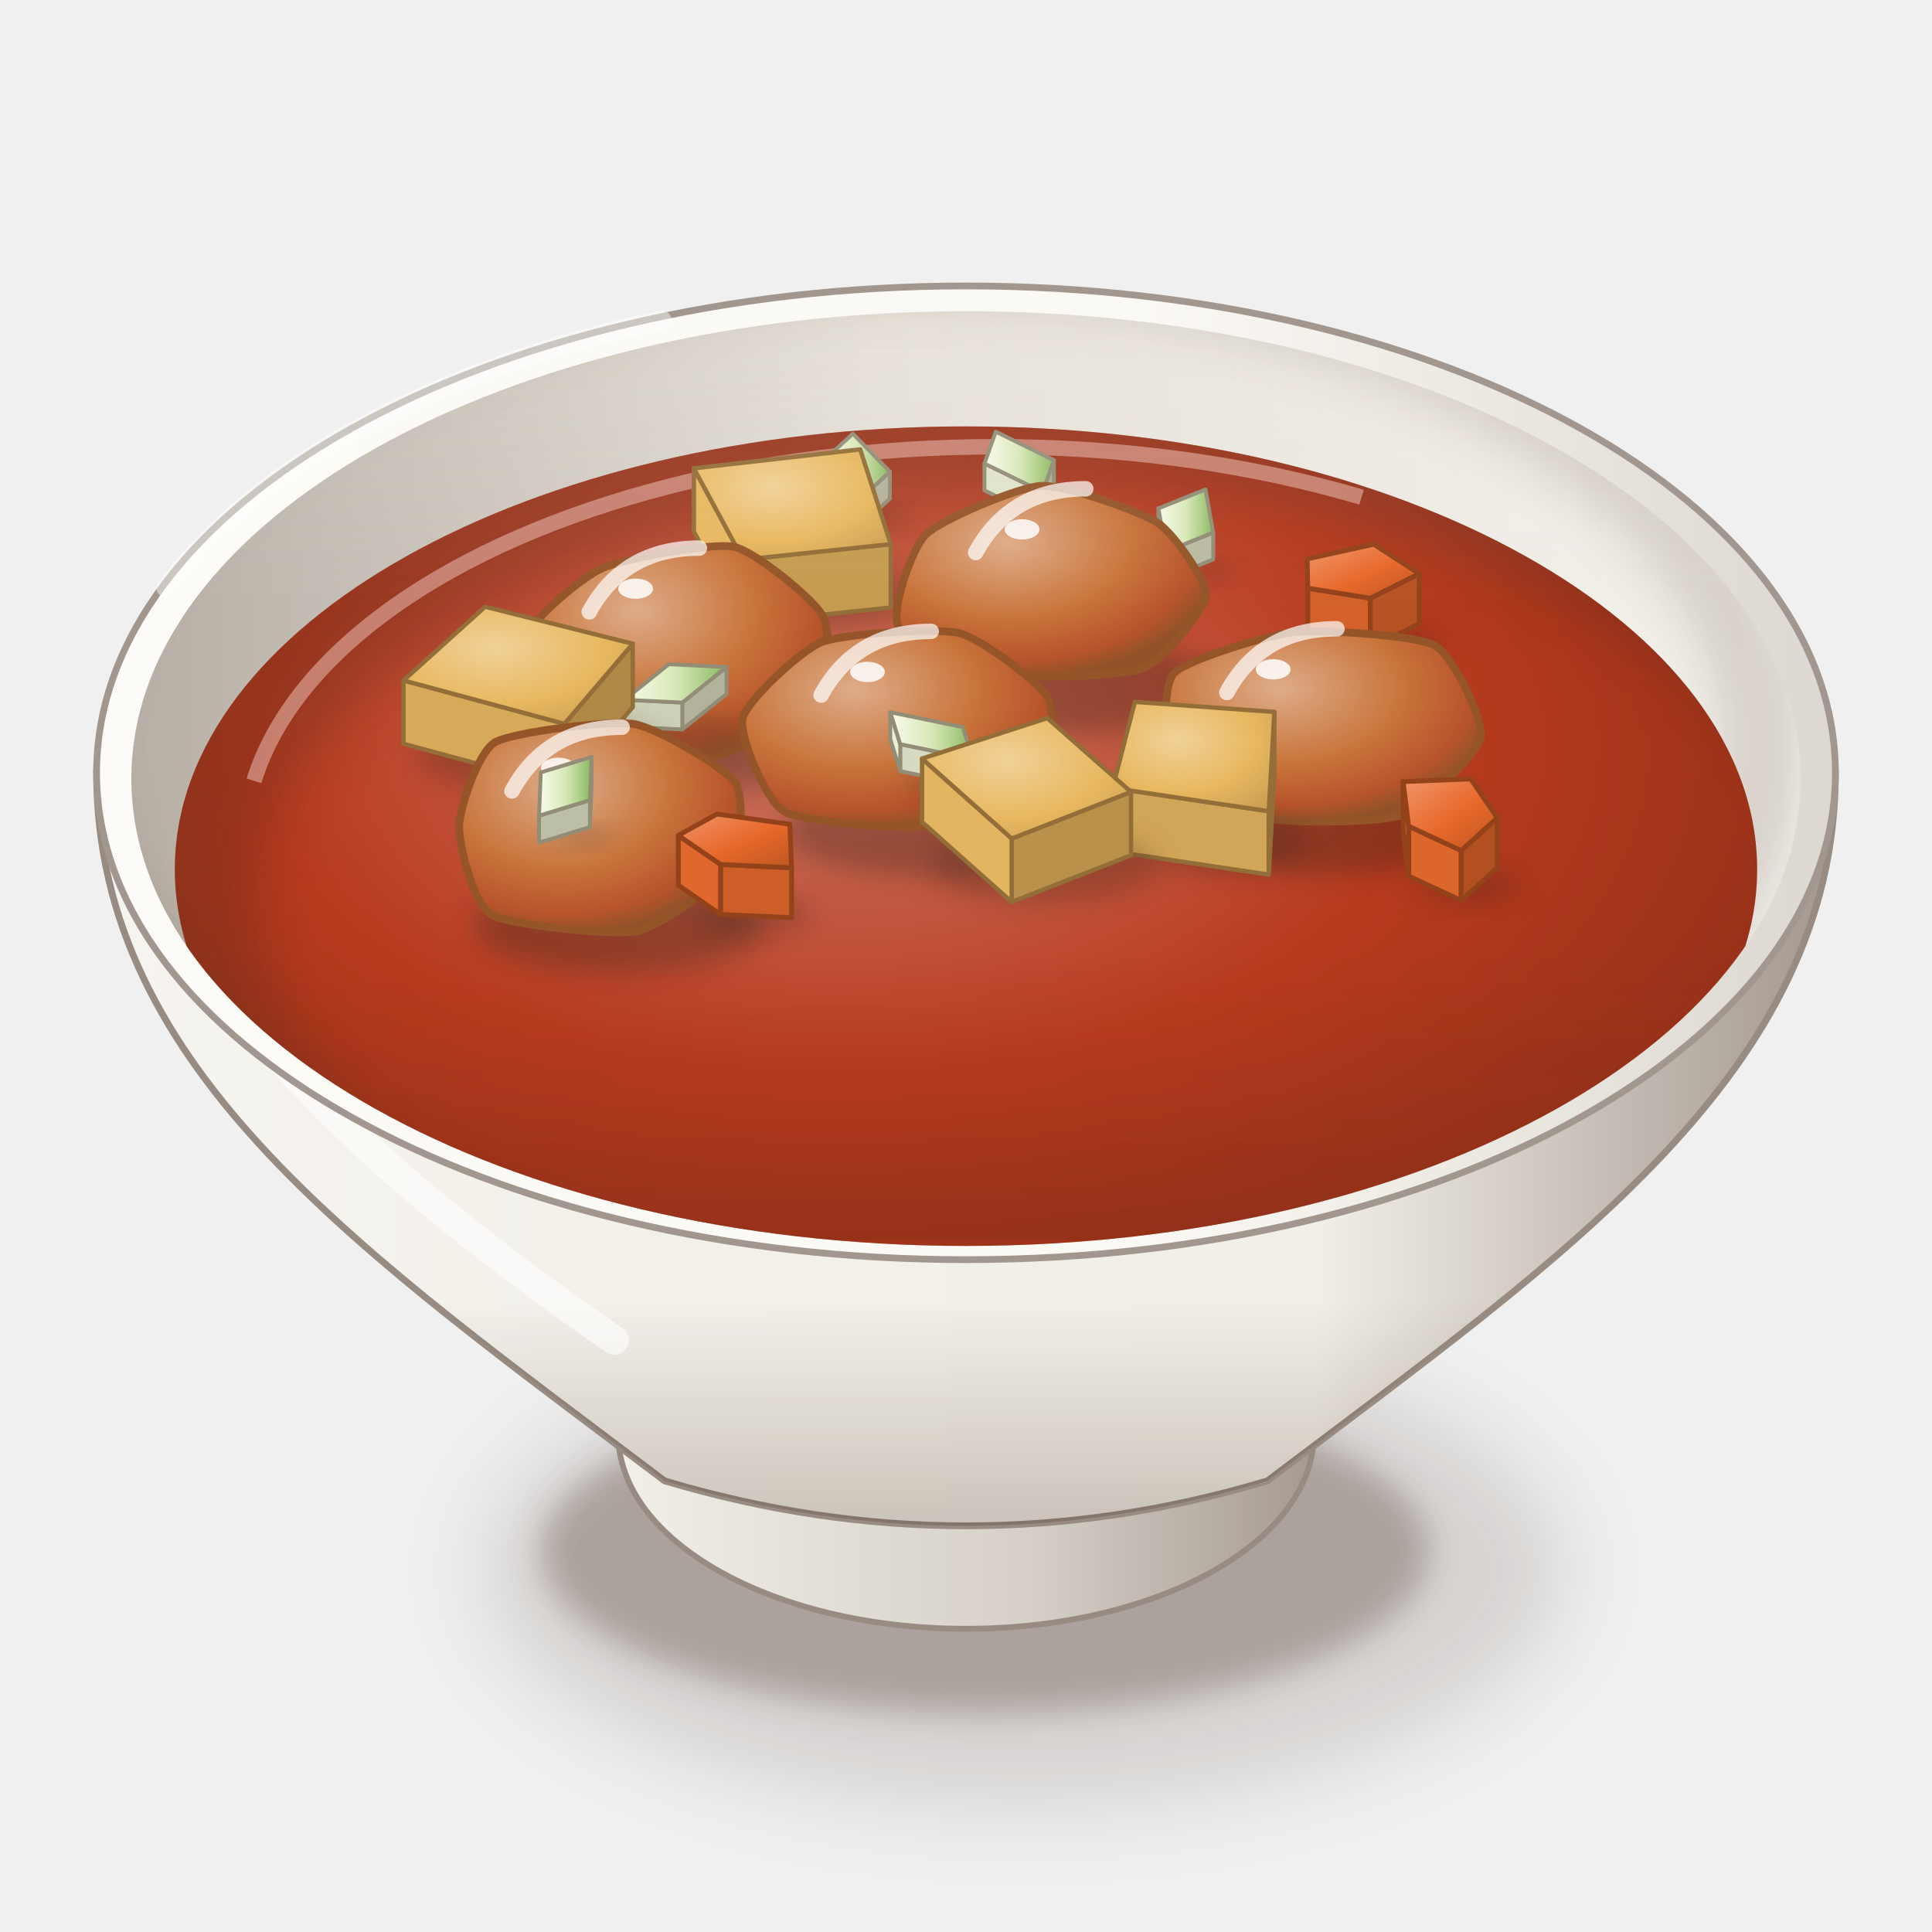
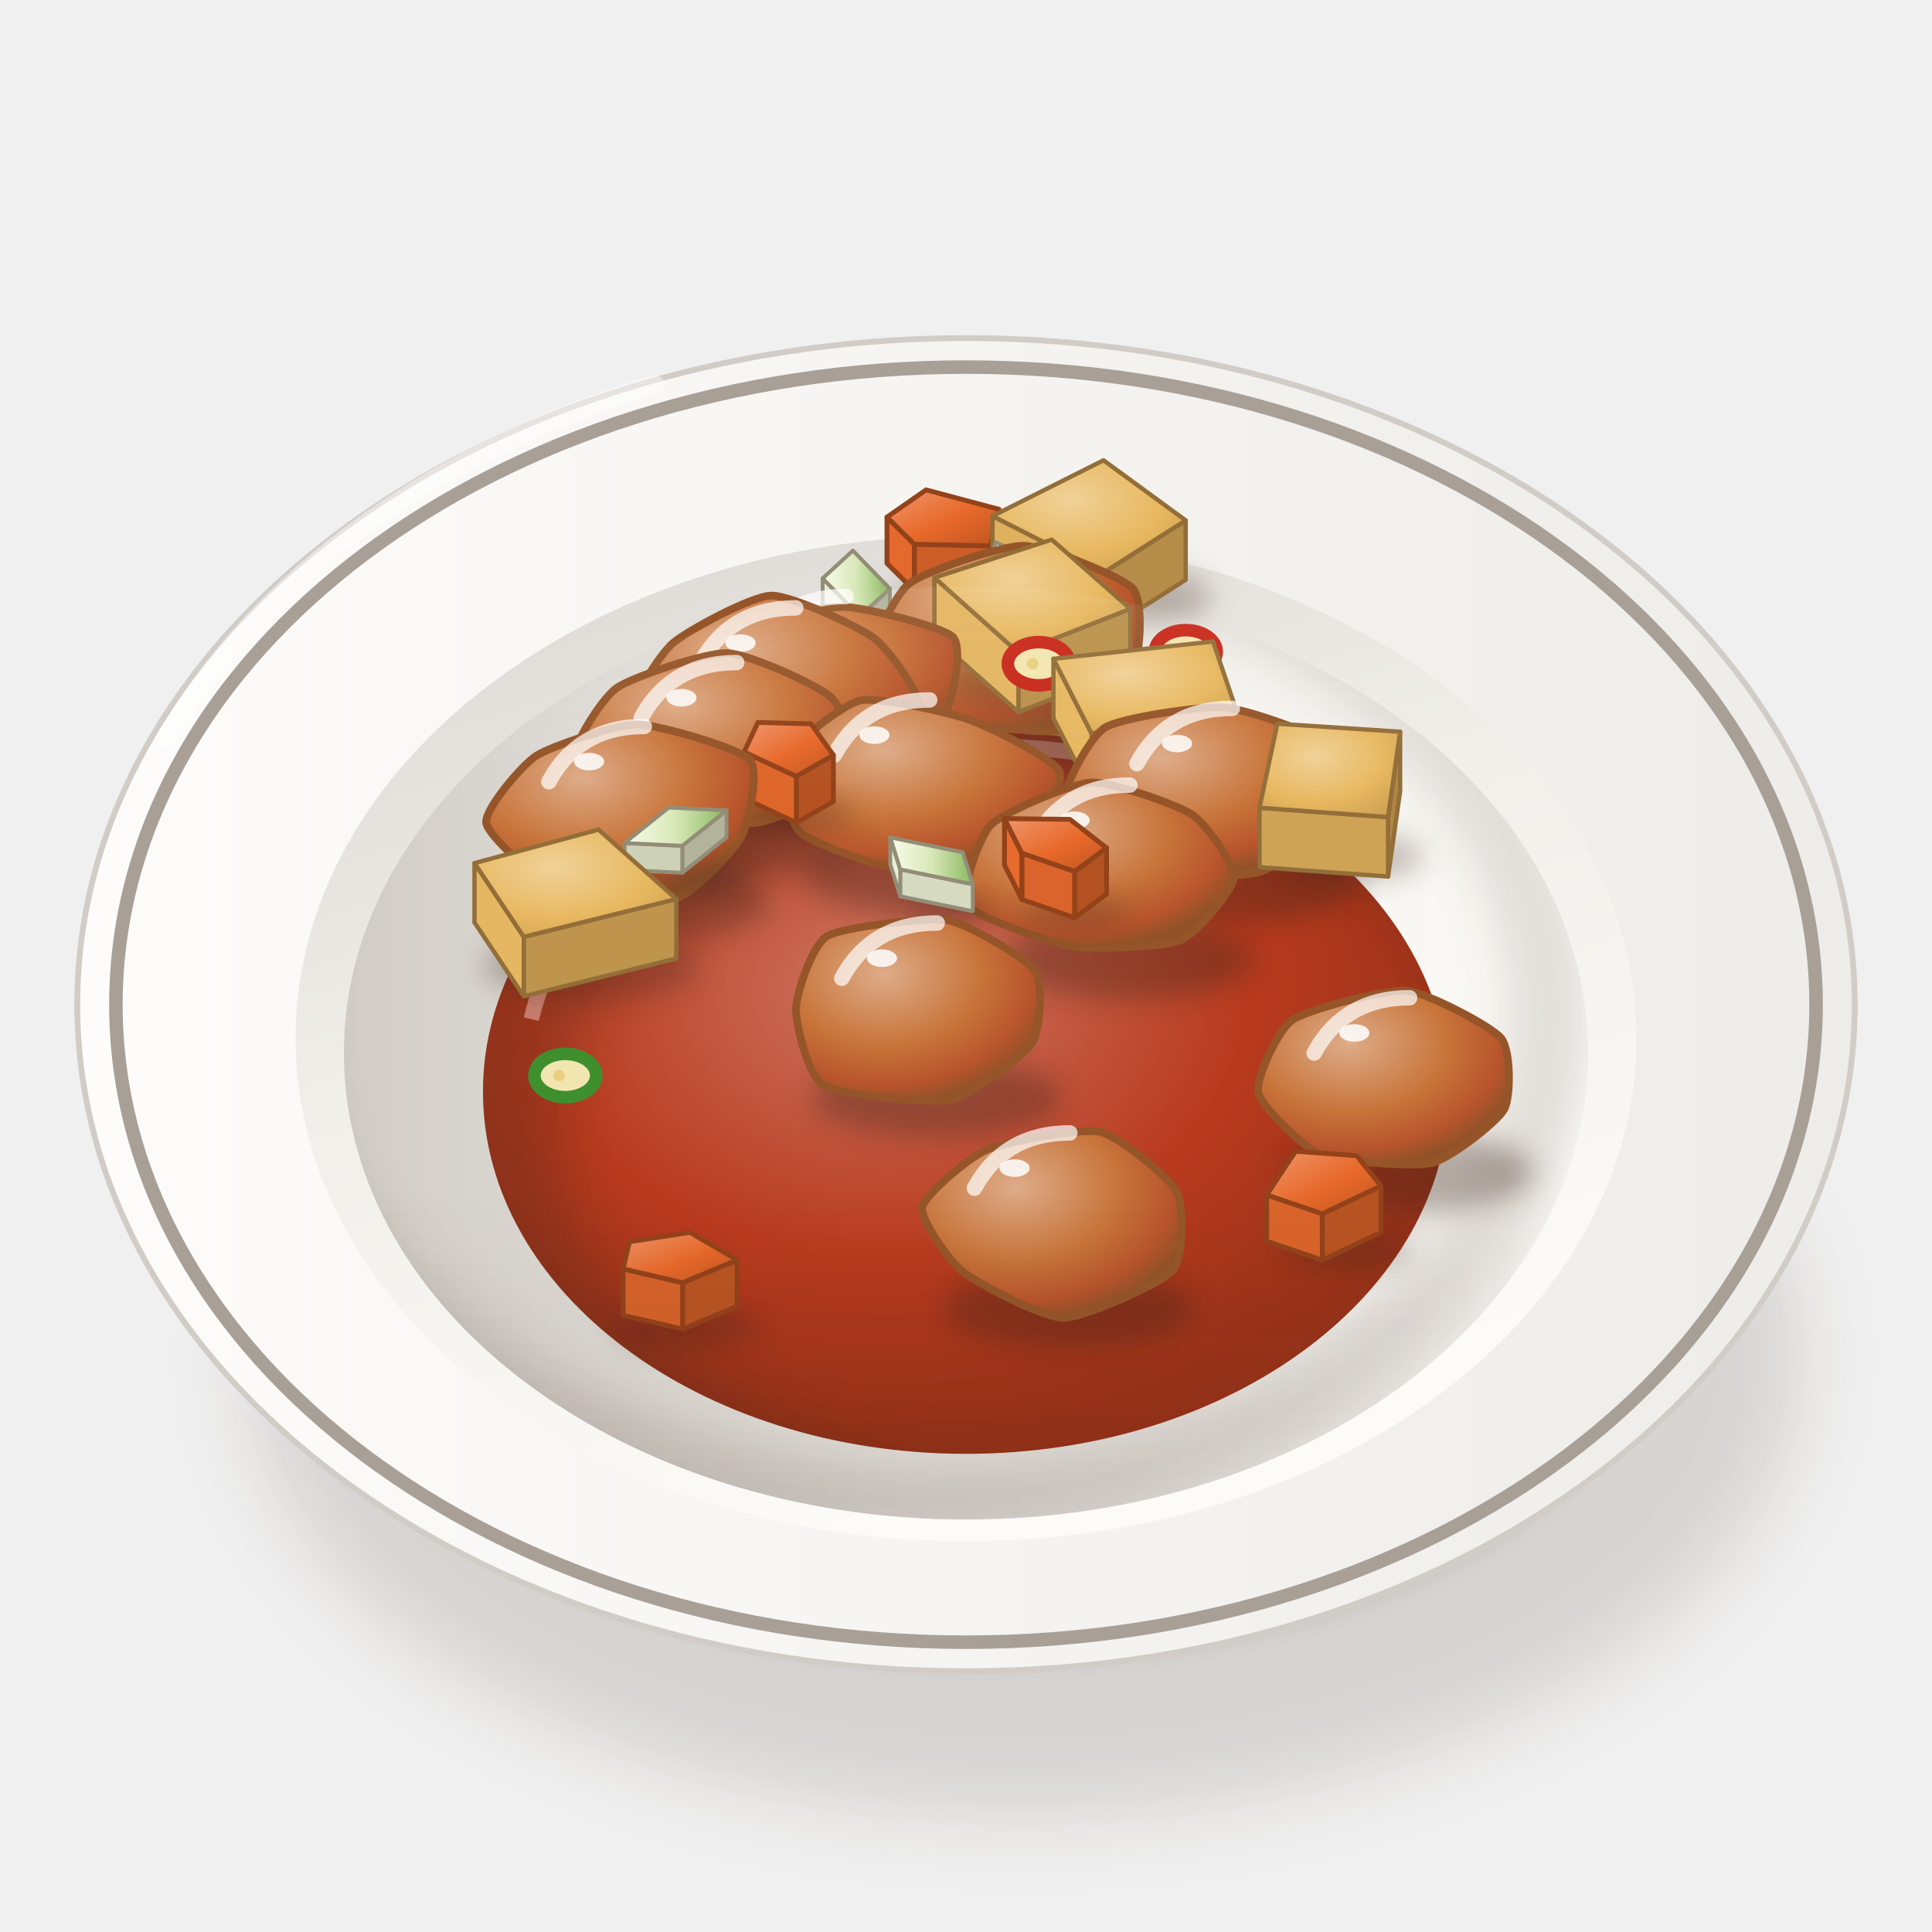
<svg xmlns="http://www.w3.org/2000/svg" viewBox="0 0 200 200" width="400" height="400">
  <defs>
    <filter id="kr_dakbokkeumtang-1" x="-50%" y="-50%" width="200%" height="200%">
      <feGaussianBlur stdDeviation="4" />
    </filter>
    <filter id="kr_dakbokkeumtang-2" x="-50%" y="-50%" width="200%" height="200%">
      <feGaussianBlur stdDeviation="1.6" />
    </filter>
    <linearGradient id="kr_dakbokkeumtang-3" x1="0" y1="0" x2="1" y2="0">
-       <stop offset="0" stop-color="#f3f1ea" />
-       <stop offset="0.6" stop-color="#d4cec6" />
-       <stop offset="1" stop-color="#a2978e" />
+       <stop offset="0" stop-color="#fbfbf7" />
+       <stop offset="0.6" stop-color="#eae8e3" />
+       <stop offset="1" stop-color="#c9c3bc" />
    </linearGradient>
    <linearGradient id="kr_dakbokkeumtang-4" x1="0" y1="0" x2="1" y2="0">
-       <stop offset="0" stop-color="#f6f4ef" />
-       <stop offset="0.28" stop-color="#f3f0ea" />
-       <stop offset="0.7" stop-color="#f2efe8" />
-       <stop offset="1" stop-color="#a2978e" />
-     </linearGradient>
-     <linearGradient id="kr_dakbokkeumtang-5" x1="0" y1="0" x2="0" y2="1">
-       <stop offset="0" stop-color="#3a2212" stop-opacity="0" />
-       <stop offset="0.7" stop-color="#3a2212" stop-opacity="0" />
-       <stop offset="1" stop-color="#3a2212" stop-opacity="0.22" />
+       <stop offset="0" stop-color="#fdfcfa" />
+       <stop offset="1" stop-color="#eeece8" />
+     </linearGradient>
+     <linearGradient id="kr_dakbokkeumtang-5" x1="0" y1="0" x2="0.4" y2="1">
+       <stop offset="0" stop-color="#dad5d0" />
+       <stop offset="0.5" stop-color="#f1efea" />
+       <stop offset="1" stop-color="#fcfbf8" />
    </linearGradient>
    <linearGradient id="kr_dakbokkeumtang-6" x1="0" y1="0" x2="1" y2="0">
-       <stop offset="0" stop-color="#fcfbf7" />
-       <stop offset="0.6" stop-color="#fbf9f4" />
-       <stop offset="1" stop-color="#dcd7d0" />
-     </linearGradient>
-     <linearGradient id="kr_dakbokkeumtang-7" x1="0" y1="0" x2="1" y2="0">
-       <stop offset="0" stop-color="#b7afa6" />
-       <stop offset="0.45" stop-color="#e4dfd8" />
-       <stop offset="1" stop-color="#f5f3ed" />
-     </linearGradient>
-     <clipPath id="kr_dakbokkeumtang-8">
-       <path d="M13.6,80.6A86.4,48.38 0 1 0 186.4,80.6A86.4,48.38 0 1 0 13.6,80.6Z" />
+       <stop offset="0" stop-color="#d1ccc6" />
+       <stop offset="0.45" stop-color="#eeece8" />
+       <stop offset="1" stop-color="#fcfbf7" />
+     </linearGradient>
+     <clipPath id="kr_dakbokkeumtang-7">
+       <path d="M35.6,109A64.4,48.3 0 1 0 164.4,109A64.4,48.3 0 1 0 35.6,109Z" />
    </clipPath>
-     <filter id="kr_dakbokkeumtang-9" x="-50%" y="-50%" width="200%" height="200%">
+     <filter id="kr_dakbokkeumtang-8" x="-50%" y="-50%" width="200%" height="200%">
      <feGaussianBlur stdDeviation="2.5" />
    </filter>
-     <clipPath id="kr_dakbokkeumtang-10">
-       <path d="M13.6,80.6 A86.4,48.38 0 0 0 186.4,80.6 L200,80.6 L200,0 L0,0 L0,80.6Z" />
+     <clipPath id="kr_dakbokkeumtang-9">
+       <path d="M35.6,109 A64.4,48.3 0 0 0 164.4,109 L200,109 L200,0 L0,0 L0,109Z" />
    </clipPath>
-     <radialGradient id="kr_dakbokkeumtang-11" cx="0.42" cy="0.36" r="0.62">
+     <radialGradient id="kr_dakbokkeumtang-10" cx="0.42" cy="0.36" r="0.62">
      <stop offset="0" stop-color="#cd7562" />
      <stop offset="0.6" stop-color="#b83a1e" />
      <stop offset="1" stop-color="#993219" />
    </radialGradient>
-     <clipPath id="kr_dakbokkeumtang-12">
-       <path d="M18.1,90A81.9,45.86 0 1 0 181.9,90A81.9,45.86 0 1 0 18.1,90Z" />
+     <clipPath id="kr_dakbokkeumtang-11">
+       <path d="M50,113A50,37.5 0 1 0 150,113A50,37.5 0 1 0 50,113Z" />
    </clipPath>
+     <filter id="kr_dakbokkeumtang-12" x="-50%" y="-50%" width="200%" height="200%">
+       <feGaussianBlur stdDeviation="3" />
+     </filter>
    <filter id="kr_dakbokkeumtang-13" x="-50%" y="-50%" width="200%" height="200%">
-       <feGaussianBlur stdDeviation="3" />
-     </filter>
-     <linearGradient id="kr_dakbokkeumtang-14" x1="0" y1="0" x2="1" y2="0">
-       <stop offset="0" stop-color="#f8fbea" />
-       <stop offset="0.5" stop-color="#d8e8b8" />
-       <stop offset="1" stop-color="#8ab860" />
-     </linearGradient>
-     <filter id="kr_dakbokkeumtang-15" x="-50%" y="-50%" width="200%" height="200%">
      <feGaussianBlur stdDeviation="1.4" />
    </filter>
-     <radialGradient id="kr_dakbokkeumtang-16" cx="0.4" cy="0.35" r="0.8">
+     <linearGradient id="kr_dakbokkeumtang-14" x1="0" y1="0" x2="1" y2="1">
+       <stop offset="0" stop-color="#ef956a" />
+       <stop offset="0.55" stop-color="#e8682a" />
+       <stop offset="1" stop-color="#be5622" />
+     </linearGradient>
+     <radialGradient id="kr_dakbokkeumtang-15" cx="0.4" cy="0.35" r="0.8">
      <stop offset="0" stop-color="#f0d198" />
      <stop offset="0.6" stop-color="#e8b860" />
      <stop offset="1" stop-color="#cc9f53" />
    </radialGradient>
+     <linearGradient id="kr_dakbokkeumtang-16" x1="0" y1="0" x2="1" y2="0">
+       <stop offset="0" stop-color="#f8fbea" />
+       <stop offset="0.5" stop-color="#d8e8b8" />
+       <stop offset="1" stop-color="#8ab860" />
+     </linearGradient>
    <radialGradient id="kr_dakbokkeumtang-17" cx="0.36" cy="0.3" r="0.72">
      <stop offset="0" stop-color="#deac89" />
      <stop offset="0.55" stop-color="#c8743a" />
      <stop offset="0.85" stop-color="#b8542c" />
      <stop offset="1" stop-color="#915228" />
    </radialGradient>
-     <linearGradient id="kr_dakbokkeumtang-18" x1="0" y1="0" x2="1" y2="1">
-       <stop offset="0" stop-color="#ef956a" />
-       <stop offset="0.55" stop-color="#e8682a" />
-       <stop offset="1" stop-color="#be5622" />
-     </linearGradient>
-     <linearGradient id="kr_dakbokkeumtang-19" x1="0" y1="0" x2="0" y2="1">
+     <linearGradient id="kr_dakbokkeumtang-18" x1="0" y1="0" x2="0" y2="1">
      <stop offset="0" stop-color="#fff8ec" stop-opacity="0.2" />
      <stop offset="0.45" stop-color="#fff8ec" stop-opacity="0" />
      <stop offset="0.75" stop-color="#3a2212" stop-opacity="0" />
      <stop offset="1" stop-color="#3a2212" stop-opacity="0.1" />
    </linearGradient>
  </defs>
-   <ellipse cx="106" cy="162.55" rx="56" ry="24.64" fill="#3a2212" opacity="0.14" filter="url(#kr_dakbokkeumtang-1)" />
-   <ellipse cx="102" cy="160.55" rx="46" ry="16.8" fill="#3a2212" opacity="0.28" filter="url(#kr_dakbokkeumtang-2)" />
-   <path d="M62,142.45 L64,148.45 A36,20.16 0 0 0 136,148.45 L138,142.45Z" fill="url(#kr_dakbokkeumtang-3)" stroke="#988c82" stroke-width=".6" />
-   <path d="M10,80 C10,111 38,130 68.8,153.3 Q100,162.61 131.2,153.3 C162,130 190,111 190,80Z" fill="url(#kr_dakbokkeumtang-4)" stroke="#988c82" stroke-width=".7" />
-   <path d="M10,80 C10,111 38,130 68.8,153.3 Q100,162.61 131.2,153.3 C162,130 190,111 190,80Z" fill="url(#kr_dakbokkeumtang-5)" />
-   <path d="M18,90 Q22,110 63.6,138.74" stroke="#fff" stroke-width="3" fill="none" stroke-linecap="round" opacity="0.6" />
-   <path d="M10,80A90,50.4 0 1 0 190,80A90,50.4 0 1 0 10,80Z" fill="url(#kr_dakbokkeumtang-6)" stroke="#a2978e" stroke-width=".7" />
-   <path d="M13.6,80.6A86.4,48.38 0 1 0 186.4,80.6A86.4,48.38 0 1 0 13.6,80.6Z" fill="url(#kr_dakbokkeumtang-7)" />
-   <g clip-path="url(#kr_dakbokkeumtang-8)">
-     <path d="M5.6,77A88.4,50.38 0 1 0 182.4,77A88.4,50.38 0 1 0 5.6,77Z" fill="none" stroke="#3a2212" stroke-width="9" opacity=".16" filter="url(#kr_dakbokkeumtang-9)" />
+   <ellipse cx="106" cy="140.63" rx="80.37" ry="47.36" fill="#3a2212" opacity="0.14" filter="url(#kr_dakbokkeumtang-1)" />
+   <ellipse cx="102" cy="138.63" rx="66.02" ry="32.29" fill="#3a2212" opacity="0.28" filter="url(#kr_dakbokkeumtang-2)" />
+   <path d="M8,104 C8,120 32.8,140.7 44.8,142.77 L155.2,142.77 C167.2,140.7 192,120 192,104Z" fill="url(#kr_dakbokkeumtang-3)" stroke="#c0bab3" stroke-width=".6" />
+   <path d="M8,104A92,69 0 1 0 192,104A92,69 0 1 0 8,104Z" fill="url(#kr_dakbokkeumtang-4)" stroke="#d1ccc6" stroke-width=".6" />
+   <path d="M12,104A88,66 0 1 0 188,104A88,66 0 1 0 12,104Z" fill="none" stroke="#a8a096" stroke-width="1.4" />
+   <path d="M30.6,107.5A69.4,52.05 0 1 0 169.4,107.5A69.4,52.05 0 1 0 30.6,107.5Z" fill="url(#kr_dakbokkeumtang-5)" />
+   <path d="M35.6,109A64.4,48.3 0 1 0 164.4,109A64.4,48.3 0 1 0 35.6,109Z" fill="url(#kr_dakbokkeumtang-6)" />
+   <g clip-path="url(#kr_dakbokkeumtang-7)">
+     <path d="M27.6,105A66.4,50.3 0 1 0 160.4,105A66.4,50.3 0 1 0 27.6,105Z" fill="none" stroke="#3a2212" stroke-width="8" opacity=".14" filter="url(#kr_dakbokkeumtang-8)" />
  </g>
-   <g clip-path="url(#kr_dakbokkeumtang-8)">
-     <path d="M18.1,90A81.9,45.86 0 1 0 181.9,90A81.9,45.86 0 1 0 18.1,90Z" fill="url(#kr_dakbokkeumtang-11)" />
-     <g clip-path="url(#kr_dakbokkeumtang-12)">
-       <path fill-rule="evenodd" d="M0,0 H200 V200 H0Z M26.74,94A80.26,44.03 0 1 0 187.26,94A80.26,44.03 0 1 0 26.74,94Z" fill="#3a2212" opacity="0.26" filter="url(#kr_dakbokkeumtang-13)" />
-       <path d="M26.29,80.83 A77.81,41.28 0 0 1 140.95,51.47" stroke="#dfa69a" stroke-width="1.6" fill="none" opacity=".65" />
+   <g clip-path="url(#kr_dakbokkeumtang-7)">
+     <path d="M50,113A50,37.5 0 1 0 150,113A50,37.5 0 1 0 50,113Z" fill="url(#kr_dakbokkeumtang-10)" />
+     <g clip-path="url(#kr_dakbokkeumtang-11)">
+       <path fill-rule="evenodd" d="M0,0 H200 V200 H0Z M58,117A49,36 0 1 0 156,117A49,36 0 1 0 58,117Z" fill="#3a2212" opacity="0.26" filter="url(#kr_dakbokkeumtang-12)" />
+       <path d="M55,105.5 A47.5,33.75 0 0 1 125,81.5" stroke="#dfa69a" stroke-width="1.6" fill="none" opacity=".65" />
    </g>
  </g>
-   <g clip-path="url(#kr_dakbokkeumtang-10)">
-     <ellipse cx="107.51" cy="53" rx="3.77" ry="1.21" fill="#3a2212" opacity="0.28" filter="url(#kr_dakbokkeumtang-15)" />
-     <path d="M107.94,50.93L101.91,47.99L101.91,50.77L107.94,53.72Z" fill="#dee4ca" stroke="#938d77" stroke-width="0.4" stroke-linejoin="round" />
-     <path d="M109.1,47.64L107.94,50.93L107.94,53.72L109.1,50.42Z" fill="#aead96" stroke="#938d77" stroke-width="0.4" stroke-linejoin="round" />
-     <path d="M107.94,50.93L101.91,47.99L103.08,44.69L109.1,47.64Z" fill="url(#kr_dakbokkeumtang-14)" stroke="#938d77" stroke-width="0.4" stroke-linejoin="round" />
-     <ellipse cx="90.64" cy="53.49" rx="3.65" ry="1.17" fill="#3a2212" opacity="0.28" filter="url(#kr_dakbokkeumtang-15)" />
-     <path d="M92.12,48.83L88.99,51.7L88.99,54.49L92.12,51.62Z" fill="#b2b19a" stroke="#938d77" stroke-width="0.4" stroke-linejoin="round" />
-     <path d="M88.99,51.7L85.16,47.77L85.16,50.56L88.99,54.49Z" fill="#e4ecd1" stroke="#938d77" stroke-width="0.4" stroke-linejoin="round" />
-     <path d="M88.29,44.9L92.12,48.83L88.99,51.7L85.16,47.77Z" fill="url(#kr_dakbokkeumtang-14)" stroke="#938d77" stroke-width="0.4" stroke-linejoin="round" />
-     <ellipse cx="124.75" cy="59.07" rx="2.98" ry="0.95" fill="#3a2212" opacity="0.28" filter="url(#kr_dakbokkeumtang-15)" />
-     <path d="M125.59,55.13L120.72,57.09L120.72,59.88L125.59,57.91Z" fill="#babba2" stroke="#938d77" stroke-width="0.4" stroke-linejoin="round" />
-     <path d="M120.72,57.09L119.92,52.63L119.92,55.42L120.72,59.88Z" fill="#e8f0d5" stroke="#938d77" stroke-width="0.4" stroke-linejoin="round" />
-     <path d="M124.79,50.67L125.59,55.13L120.72,57.09L119.92,52.63Z" fill="url(#kr_dakbokkeumtang-14)" stroke="#938d77" stroke-width="0.4" stroke-linejoin="round" />
-     <ellipse cx="84" cy="61.56" rx="10.72" ry="3.43" fill="#3a2212" opacity="0.28" filter="url(#kr_dakbokkeumtang-15)" />
-     <path d="M92.21,56.33L76.94,57.94L76.94,64.5L92.21,62.89Z" fill="#c59b51" stroke="#936e38" stroke-width="0.45" stroke-linejoin="round" />
-     <path d="M76.94,57.94L71.83,48.48L71.83,55.04L76.94,64.5Z" fill="#e7b862" stroke="#936e38" stroke-width="0.45" stroke-linejoin="round" />
-     <path d="M89.05,46.52L92.21,56.33L76.94,57.94L71.83,48.48Z" fill="url(#kr_dakbokkeumtang-16)" stroke="#936e38" stroke-width="0.45" stroke-linejoin="round" />
-     <ellipse cx="112" cy="71.2" rx="15" ry="4.8" fill="#3a2212" opacity="0.35" filter="url(#kr_dakbokkeumtang-15)" />
-     <g transform="translate(110 60.8)">
-       <path d="M14.84,0.86C14.71,2.36 10.43,7.5 8.5,8.32C6.56,9.14 -1.98,9.48 -4.53,9.06C-7.07,8.64 -15.99,5.59 -16.96,4.14C-17.92,2.68 -15.64,-4.01 -14.16,-5.47C-12.69,-6.94 -4.61,-10.39 -2.21,-10.51C0.19,-10.63 8.13,-7.82 9.84,-6.68C11.54,-5.54 14.98,-0.64 14.84,0.86Z" fill="url(#kr_dakbokkeumtang-17)" stroke="#955529" stroke-width=".8" />
-       <path d="M-9,-3.6 Q-5.4,-10.2 2.4,-10.2" stroke="#fff" stroke-width="1.6" fill="none" stroke-linecap="round" opacity="0.7" />
-       <ellipse cx="-4.2" cy="-6" rx="1.8" ry="1.05" fill="#fff" opacity="0.85" />
-     </g>
-     <ellipse cx="142" cy="66.95" rx="7.27" ry="2.33" fill="#3a2212" opacity="0.28" filter="url(#kr_dakbokkeumtang-15)" />
-     <path d="M146.92,59.39L141.85,61.93L141.85,67.1L146.92,64.55Z" fill="#b75322" stroke="#93421a" stroke-width="0.5" stroke-linejoin="round" />
-     <path d="M141.85,61.93L135.38,60.89L135.38,66.05L141.85,67.1Z" fill="#d36129" stroke="#93421a" stroke-width="0.5" stroke-linejoin="round" />
-     <path d="M146.92,59.39L141.85,61.93L135.38,60.89L135.32,57.86L142.21,56.34Z" fill="url(#kr_dakbokkeumtang-18)" stroke="#93421a" stroke-width="0.5" stroke-linejoin="round" />
-     <ellipse cx="72" cy="77.34" rx="15" ry="4.8" fill="#3a2212" opacity="0.35" filter="url(#kr_dakbokkeumtang-15)" />
-     <g transform="translate(70 66.94)">
-       <path d="M14.66,6.28C13.31,7.79 4.14,11.88 1.64,11.89C-0.86,11.9 -8.67,7.73 -10.35,6.41C-12.04,5.08 -15.5,0.12 -15.22,-1.34C-14.94,-2.8 -9.65,-7.29 -7.53,-8.18C-5.41,-9.08 3.72,-10.82 5.99,-10.33C8.26,-9.83 14.3,-4.85 15.17,-3.19C16.03,-1.53 16.02,4.77 14.66,6.28Z" fill="url(#kr_dakbokkeumtang-17)" stroke="#955529" stroke-width=".8" />
-       <path d="M-9,-3.6 Q-5.4,-10.2 2.4,-10.2" stroke="#fff" stroke-width="1.6" fill="none" stroke-linecap="round" opacity="0.7" />
-       <ellipse cx="-4.2" cy="-6" rx="1.8" ry="1.05" fill="#fff" opacity="0.85" />
-     </g>
-     <ellipse cx="138" cy="85.69" rx="15" ry="4.8" fill="#3a2212" opacity="0.35" filter="url(#kr_dakbokkeumtang-15)" />
-     <g transform="translate(136 75.29)">
-       <path d="M9.22,9.06C7.02,9.9 -2.36,9.97 -4.73,9.42C-7.1,8.86 -13.52,5.02 -14.49,3.52C-15.46,2.02 -15.71,-4.27 -14.46,-5.61C-13.22,-6.95 -4.75,-9.57 -2.05,-9.85C0.65,-10.14 10.58,-9.56 12.52,-8.47C14.45,-7.39 17.61,-0.74 17.28,1.01C16.95,2.77 11.42,8.22 9.22,9.06Z" fill="url(#kr_dakbokkeumtang-17)" stroke="#955529" stroke-width=".8" />
-       <path d="M-9,-3.6 Q-5.4,-10.2 2.4,-10.2" stroke="#fff" stroke-width="1.6" fill="none" stroke-linecap="round" opacity="0.7" />
-       <ellipse cx="-4.2" cy="-6" rx="1.8" ry="1.05" fill="#fff" opacity="0.85" />
-     </g>
-     <ellipse cx="71.93" cy="75.93" rx="5.55" ry="1.77" fill="#3a2212" opacity="0.28" filter="url(#kr_dakbokkeumtang-15)" />
-     <path d="M75.21,69.05L70.63,72.73L70.63,75.51L75.21,71.84Z" fill="#b3b39b" stroke="#938d77" stroke-width="0.4" stroke-linejoin="round" />
-     <path d="M70.63,72.73L64.65,72.44L64.65,75.22L70.63,75.51Z" fill="#cdd1b8" stroke="#938d77" stroke-width="0.4" stroke-linejoin="round" />
-     <path d="M75.21,69.05L70.63,72.73L64.65,72.44L69.23,68.76Z" fill="url(#kr_dakbokkeumtang-14)" stroke="#938d77" stroke-width="0.4" stroke-linejoin="round" />
-     <ellipse cx="96" cy="85.96" rx="15" ry="4.8" fill="#3a2212" opacity="0.35" filter="url(#kr_dakbokkeumtang-15)" />
-     <g transform="translate(94 75.56)">
-       <path d="M14,5.62C12.73,6.95 4.52,9.72 1.84,10C-0.85,10.28 -10.95,9.55 -12.85,8.43C-14.74,7.31 -17.53,0.57 -17.13,-1.18C-16.74,-2.93 -11.18,-8.2 -8.93,-9.09C-6.69,-9.97 2.96,-10.59 5.3,-10.02C7.63,-9.44 13.57,-4.91 14.44,-3.34C15.31,-1.78 15.26,4.29 14,5.62Z" fill="url(#kr_dakbokkeumtang-17)" stroke="#955529" stroke-width=".8" />
-       <path d="M-9,-3.6 Q-5.4,-10.2 2.4,-10.2" stroke="#fff" stroke-width="1.6" fill="none" stroke-linecap="round" opacity="0.7" />
-       <ellipse cx="-4.2" cy="-6" rx="1.8" ry="1.05" fill="#fff" opacity="0.85" />
-     </g>
-     <ellipse cx="56" cy="77.98" rx="12.84" ry="4.11" fill="#3a2212" opacity="0.28" filter="url(#kr_dakbokkeumtang-15)" />
-     <path d="M65.5,66.64L58.43,74.93L58.43,81.49L65.5,73.2Z" fill="#b08846" stroke="#936e38" stroke-width="0.45" stroke-linejoin="round" />
-     <path d="M58.43,74.93L41.77,70.44L41.77,77L58.43,81.49Z" fill="#d7aa5a" stroke="#936e38" stroke-width="0.45" stroke-linejoin="round" />
-     <path d="M50.22,62.81L65.5,66.64L58.43,74.93L41.77,70.44Z" fill="url(#kr_dakbokkeumtang-16)" stroke="#936e38" stroke-width="0.45" stroke-linejoin="round" />
-     <ellipse cx="98.43" cy="81.35" rx="4.48" ry="1.43" fill="#3a2212" opacity="0.28" filter="url(#kr_dakbokkeumtang-15)" />
-     <path d="M100.7,78.58L93.19,77.04L93.19,79.83L100.7,81.37Z" fill="#d5dac0" stroke="#938d77" stroke-width="0.4" stroke-linejoin="round" />
-     <path d="M93.19,77.04L92.16,73.73L92.16,76.52L93.19,79.83Z" fill="#e8f0d5" stroke="#938d77" stroke-width="0.4" stroke-linejoin="round" />
-     <path d="M92.16,73.73L99.67,75.27L100.7,78.58L93.19,77.04Z" fill="url(#kr_dakbokkeumtang-14)" stroke="#938d77" stroke-width="0.4" stroke-linejoin="round" />
-     <ellipse cx="126" cy="87.23" rx="9.26" ry="2.96" fill="#3a2212" opacity="0.28" filter="url(#kr_dakbokkeumtang-15)" />
-     <path d="M131.92,73.7L131.34,83.98L131.34,90.54L131.92,80.26Z" fill="#ae8644" stroke="#936e38" stroke-width="0.45" stroke-linejoin="round" />
-     <path d="M131.34,83.98L115.18,81.57L115.18,88.13L131.34,90.54Z" fill="#d2a658" stroke="#936e38" stroke-width="0.45" stroke-linejoin="round" />
-     <path d="M117.48,72.66L131.92,73.7L131.34,83.98L115.18,81.57Z" fill="url(#kr_dakbokkeumtang-16)" stroke="#936e38" stroke-width="0.45" stroke-linejoin="round" />
-     <ellipse cx="64" cy="95.88" rx="15" ry="4.8" fill="#3a2212" opacity="0.35" filter="url(#kr_dakbokkeumtang-15)" />
-     <g transform="translate(62 85.48)">
-       <path d="M13.69,4.22C12.67,5.75 6.43,10.42 3.94,10.92C1.45,11.42 -9.35,10.28 -11.19,9.19C-13.03,8.1 -14.52,1.83 -14.47,0.05C-14.43,-1.73 -12.55,-7.58 -10.75,-8.64C-8.94,-9.7 1.13,-10.95 3.62,-10.53C6.11,-10.12 13.1,-5.94 14.11,-4.46C15.11,-2.99 14.7,2.68 13.69,4.22Z" fill="url(#kr_dakbokkeumtang-17)" stroke="#955529" stroke-width=".8" />
-       <path d="M-9,-3.6 Q-5.4,-10.2 2.4,-10.2" stroke="#fff" stroke-width="1.6" fill="none" stroke-linecap="round" opacity="0.7" />
-       <ellipse cx="-4.2" cy="-6" rx="1.8" ry="1.05" fill="#fff" opacity="0.85" />
-     </g>
-     <ellipse cx="60.52" cy="86.58" rx="2.86" ry="0.91" fill="#3a2212" opacity="0.28" filter="url(#kr_dakbokkeumtang-15)" />
-     <path d="M61.25,78.35L61.07,82.83L61.07,85.62L61.25,81.14Z" fill="#aead95" stroke="#938d77" stroke-width="0.4" stroke-linejoin="round" />
-     <path d="M61.07,82.83L55.8,84.44L55.8,87.23L61.07,85.62Z" fill="#bdbea6" stroke="#938d77" stroke-width="0.4" stroke-linejoin="round" />
-     <path d="M55.8,84.44L55.98,79.96L61.25,78.35L61.07,82.83Z" fill="url(#kr_dakbokkeumtang-14)" stroke="#938d77" stroke-width="0.4" stroke-linejoin="round" />
-     <ellipse cx="108" cy="89.68" rx="11.64" ry="3.72" fill="#3a2212" opacity="0.28" filter="url(#kr_dakbokkeumtang-15)" />
-     <path d="M117.08,81.98L104.73,86.81L104.73,93.37L117.08,88.54Z" fill="#ba914b" stroke="#936e38" stroke-width="0.45" stroke-linejoin="round" />
-     <path d="M104.73,86.81L95.45,78.53L95.45,85.09L104.73,93.37Z" fill="#e4b561" stroke="#936e38" stroke-width="0.45" stroke-linejoin="round" />
-     <path d="M108.41,74.34L117.08,81.98L104.73,86.81L95.45,78.53Z" fill="url(#kr_dakbokkeumtang-16)" stroke="#936e38" stroke-width="0.45" stroke-linejoin="round" />
-     <ellipse cx="152" cy="91.62" rx="5.25" ry="1.68" fill="#3a2212" opacity="0.28" filter="url(#kr_dakbokkeumtang-15)" />
-     <path d="M151.26,88.05L145.82,85.53L145.82,90.69L151.26,93.21Z" fill="#dd662b" stroke="#93421a" stroke-width="0.5" stroke-linejoin="round" />
-     <path d="M145.82,85.53L145.25,80.91L145.25,86.07L145.82,90.69Z" fill="#e86b2e" stroke="#93421a" stroke-width="0.5" stroke-linejoin="round" />
-     <path d="M155,84.66L151.26,88.05L151.26,93.21L155,89.82Z" fill="#b25021" stroke="#93421a" stroke-width="0.5" stroke-linejoin="round" />
-     <path d="M151.26,88.05L145.82,85.53L145.25,80.91L152.25,80.63L155,84.66Z" fill="url(#kr_dakbokkeumtang-18)" stroke="#93421a" stroke-width="0.5" stroke-linejoin="round" />
-     <ellipse cx="78" cy="94.6" rx="6.24" ry="2" fill="#3a2212" opacity="0.28" filter="url(#kr_dakbokkeumtang-15)" />
-     <path d="M81.94,89.83L74.59,89.49L74.59,94.66L81.94,95Z" fill="#cd5e27" stroke="#93421a" stroke-width="0.5" stroke-linejoin="round" />
-     <path d="M74.59,89.49L70.22,86.48L70.22,91.64L74.59,94.66Z" fill="#e1682c" stroke="#93421a" stroke-width="0.5" stroke-linejoin="round" />
-     <path d="M81.94,89.83L74.59,89.49L70.22,86.48L74.22,84.27L81.77,85.33Z" fill="url(#kr_dakbokkeumtang-18)" stroke="#93421a" stroke-width="0.5" stroke-linejoin="round" />
+   <g clip-path="url(#kr_dakbokkeumtang-9)">
+     <ellipse cx="99.2" cy="61.23" rx="6.51" ry="2.08" fill="#3a2212" opacity="0.28" filter="url(#kr_dakbokkeumtang-13)" />
+     <path d="M103.4,52.72L102.53,56.51L102.53,61.31L103.4,57.52Z" fill="#ae4e20" stroke="#93421a" stroke-width="0.5" stroke-linejoin="round" />
+     <path d="M102.53,56.51L94.65,56.34L94.65,61.14L102.53,61.31Z" fill="#cc5d27" stroke="#93421a" stroke-width="0.5" stroke-linejoin="round" />
+     <path d="M94.65,56.34L91.82,53.53L91.82,58.32L94.65,61.14Z" fill="#e4692d" stroke="#93421a" stroke-width="0.5" stroke-linejoin="round" />
+     <path d="M91.82,53.53L95.87,50.71L103.4,52.72L102.53,56.51L94.65,56.34Z" fill="url(#kr_dakbokkeumtang-14)" stroke="#93421a" stroke-width="0.5" stroke-linejoin="round" />
+     <ellipse cx="114.87" cy="61.84" rx="10.64" ry="3.41" fill="#3a2212" opacity="0.28" filter="url(#kr_dakbokkeumtang-13)" />
+     <path d="M122.74,53.87L114.25,59.27L114.25,65.42L122.74,60.02Z" fill="#b58c48" stroke="#936e38" stroke-width="0.45" stroke-linejoin="round" />
+     <path d="M114.25,59.27L102.74,53.42L102.74,59.57L114.25,65.42Z" fill="#deb15e" stroke="#936e38" stroke-width="0.45" stroke-linejoin="round" />
+     <path d="M114.23,47.65L122.74,53.87L114.25,59.27L102.74,53.42Z" fill="url(#kr_dakbokkeumtang-15)" stroke="#936e38" stroke-width="0.45" stroke-linejoin="round" />
+     <ellipse cx="107.51" cy="64.45" rx="3.77" ry="1.21" fill="#3a2212" opacity="0.28" filter="url(#kr_dakbokkeumtang-13)" />
+     <path d="M107.94,62.38L101.91,59.43L101.91,62.22L107.94,65.17Z" fill="#dee4ca" stroke="#938d77" stroke-width="0.4" stroke-linejoin="round" />
+     <path d="M109.1,59.08L107.94,62.38L107.94,65.17L109.1,61.87Z" fill="#aead96" stroke="#938d77" stroke-width="0.4" stroke-linejoin="round" />
+     <path d="M107.94,62.38L101.91,59.43L103.08,56.13L109.1,59.08Z" fill="url(#kr_dakbokkeumtang-16)" stroke="#938d77" stroke-width="0.4" stroke-linejoin="round" />
+     <ellipse cx="90.64" cy="65.59" rx="3.65" ry="1.17" fill="#3a2212" opacity="0.28" filter="url(#kr_dakbokkeumtang-13)" />
+     <path d="M92.12,60.94L88.99,63.81L88.99,66.59L92.12,63.72Z" fill="#b2b19a" stroke="#938d77" stroke-width="0.4" stroke-linejoin="round" />
+     <path d="M88.99,63.81L85.16,59.87L85.16,62.66L88.99,66.59Z" fill="#e4ecd1" stroke="#938d77" stroke-width="0.4" stroke-linejoin="round" />
+     <path d="M88.29,57L92.12,60.94L88.99,63.81L85.16,59.87Z" fill="url(#kr_dakbokkeumtang-16)" stroke="#938d77" stroke-width="0.4" stroke-linejoin="round" />
+     <ellipse cx="107.66" cy="75.81" rx="13" ry="4.16" fill="#3a2212" opacity="0.35" filter="url(#kr_dakbokkeumtang-13)" />
+     <g transform="translate(105.66 66.61)">
+       <path d="M11.86,1.92C11.33,3.38 8.09,8.3 6.28,8.91C4.46,9.52 -4.14,8.73 -6.29,8.04C-8.44,7.35 -14.72,3.47 -15.25,2.04C-15.77,0.62 -13.08,-5 -11.53,-6.21C-9.97,-7.43 -1.99,-10.16 0.32,-10.11C2.63,-10.07 10.41,-6.93 11.56,-5.73C12.71,-4.52 12.39,0.46 11.86,1.92Z" fill="url(#kr_dakbokkeumtang-17)" stroke="#955529" stroke-width=".8" />
+       <path d="M-7.8,-3.12 Q-4.68,-8.84 2.08,-8.84" stroke="#fff" stroke-width="1.6" fill="none" stroke-linecap="round" opacity="0.7" />
+       <ellipse cx="-3.64" cy="-5.2" rx="1.56" ry="0.91" fill="#fff" opacity="0.85" />
+     </g>
+     <ellipse cx="108.62" cy="70.4" rx="10.91" ry="3.49" fill="#3a2212" opacity="0.28" filter="url(#kr_dakbokkeumtang-13)" />
+     <path d="M117.01,63.03L105.43,67.56L105.43,73.71L117.01,69.18Z" fill="#ba914b" stroke="#936e38" stroke-width="0.45" stroke-linejoin="round" />
+     <path d="M105.43,67.56L96.73,59.8L96.73,65.95L105.43,73.71Z" fill="#e4b561" stroke="#936e38" stroke-width="0.45" stroke-linejoin="round" />
+     <path d="M108.88,55.86L117.01,63.03L105.43,67.56L96.73,59.8Z" fill="url(#kr_dakbokkeumtang-15)" stroke="#936e38" stroke-width="0.45" stroke-linejoin="round" />
+     <ellipse cx="122.75" cy="67.47" rx="3.2" ry="2.24" fill="#f2e6b0" stroke="#c8281a" stroke-width="1.3" />
+     <circle cx="122.11" cy="67.47" r=".6" fill="#e8d080" />
+     <ellipse cx="87.5" cy="79.79" rx="13" ry="4.16" fill="#3a2212" opacity="0.35" filter="url(#kr_dakbokkeumtang-13)" />
+     <g transform="translate(85.5 70.59)">
+       <path d="M12.2,3.37C11.22,4.62 5.3,7.57 3.37,7.88C1.43,8.18 -5.44,7.17 -7.19,6.43C-8.94,5.68 -14.04,1.65 -14.11,0.42C-14.19,-0.81 -9.59,-5.08 -7.96,-5.9C-6.34,-6.71 0.04,-7.87 2.16,-7.75C4.27,-7.62 12.18,-5.72 13.19,-4.61C14.19,-3.5 13.19,2.12 12.2,3.37Z" fill="url(#kr_dakbokkeumtang-17)" stroke="#955529" stroke-width=".8" />
+       <path d="M-7.8,-3.12 Q-4.68,-8.84 2.08,-8.84" stroke="#fff" stroke-width="1.6" fill="none" stroke-linecap="round" opacity="0.7" />
+       <ellipse cx="-3.64" cy="-5.2" rx="1.56" ry="0.91" fill="#fff" opacity="0.85" />
+     </g>
+     <ellipse cx="107.53" cy="68.71" rx="3.2" ry="2.24" fill="#f2e6b0" stroke="#c8281a" stroke-width="1.3" />
+     <circle cx="106.89" cy="68.71" r=".6" fill="#e8d080" />
+     <ellipse cx="82.3" cy="80.97" rx="13" ry="4.16" fill="#3a2212" opacity="0.35" filter="url(#kr_dakbokkeumtang-13)" />
+     <g transform="translate(80.3 71.77)">
+       <path d="M14.96,1.91C14.53,3.23 8.15,6.78 6.02,7.51C3.88,8.25 -4.28,9.77 -6.36,9.27C-8.45,8.77 -14.41,3.95 -14.84,2.5C-15.27,1.06 -12.1,-3.92 -10.66,-5.18C-9.22,-6.44 -2.56,-10.06 -0.47,-10.11C1.63,-10.16 8.74,-6.85 10.28,-5.65C11.82,-4.45 15.39,0.59 14.96,1.91Z" fill="url(#kr_dakbokkeumtang-17)" stroke="#955529" stroke-width=".8" />
+       <path d="M-7.8,-3.12 Q-4.68,-8.84 2.08,-8.84" stroke="#fff" stroke-width="1.6" fill="none" stroke-linecap="round" opacity="0.7" />
+       <ellipse cx="-3.64" cy="-5.2" rx="1.56" ry="0.91" fill="#fff" opacity="0.85" />
+     </g>
+     <ellipse cx="120.74" cy="79.38" rx="10.18" ry="3.26" fill="#3a2212" opacity="0.28" filter="url(#kr_dakbokkeumtang-13)" />
+     <path d="M127.93,73.36L112.99,75.92L112.99,82.07L127.93,79.51Z" fill="#c2984f" stroke="#936e38" stroke-width="0.45" stroke-linejoin="round" />
+     <path d="M112.99,75.92L109.05,68.2L109.05,74.35L112.99,82.07Z" fill="#e7b862" stroke="#936e38" stroke-width="0.45" stroke-linejoin="round" />
+     <path d="M125.57,66.41L127.93,73.36L112.99,75.92L109.05,68.2Z" fill="url(#kr_dakbokkeumtang-15)" stroke="#936e38" stroke-width="0.45" stroke-linejoin="round" />
+     <ellipse cx="76.18" cy="86.63" rx="13" ry="4.16" fill="#3a2212" opacity="0.35" filter="url(#kr_dakbokkeumtang-13)" />
+     <g transform="translate(74.18 77.43)">
+       <path d="M14.64,2.92C13.91,4.21 6.74,7.2 4.63,7.64C2.51,8.08 -4.57,7.94 -6.52,7.32C-8.46,6.7 -14.41,2.8 -14.79,1.45C-15.17,0.09 -11.93,-5.09 -10.34,-6.22C-8.75,-7.34 -1.09,-9.92 1.13,-9.82C3.35,-9.73 10.51,-6.52 11.86,-5.24C13.21,-3.97 15.36,1.64 14.64,2.92Z" fill="url(#kr_dakbokkeumtang-17)" stroke="#955529" stroke-width=".8" />
+       <path d="M-7.8,-3.12 Q-4.68,-8.84 2.08,-8.84" stroke="#fff" stroke-width="1.6" fill="none" stroke-linecap="round" opacity="0.7" />
+       <ellipse cx="-3.64" cy="-5.2" rx="1.56" ry="0.91" fill="#fff" opacity="0.85" />
+     </g>
+     <ellipse cx="96.16" cy="90.5" rx="13" ry="4.16" fill="#3a2212" opacity="0.35" filter="url(#kr_dakbokkeumtang-13)" />
+     <g transform="translate(94.16 81.3)">
+       <path d="M11.11,6.9C9.43,7.9 1.03,8.78 -1.21,8.58C-3.46,8.37 -10.17,5.97 -11.34,4.84C-12.51,3.71 -13.54,-1.37 -12.91,-2.73C-12.28,-4.09 -6.98,-8.39 -5.07,-8.79C-3.15,-9.19 4.2,-7.51 6.26,-6.77C8.32,-6.02 15.07,-2.72 15.56,-1.35C16.04,0.02 12.78,5.91 11.11,6.9Z" fill="url(#kr_dakbokkeumtang-17)" stroke="#955529" stroke-width=".8" />
+       <path d="M-7.8,-3.12 Q-4.68,-8.84 2.08,-8.84" stroke="#fff" stroke-width="1.6" fill="none" stroke-linecap="round" opacity="0.7" />
+       <ellipse cx="-3.64" cy="-5.2" rx="1.56" ry="0.91" fill="#fff" opacity="0.85" />
+     </g>
+     <ellipse cx="83.67" cy="84.31" rx="4.87" ry="1.56" fill="#3a2212" opacity="0.28" filter="url(#kr_dakbokkeumtang-13)" />
+     <path d="M86.27,78.17L82.43,80.37L82.43,85.17L86.27,82.97Z" fill="#b65222" stroke="#93421a" stroke-width="0.5" stroke-linejoin="round" />
+     <path d="M82.43,80.37L77.03,77.84L77.03,82.64L82.43,85.17Z" fill="#de662b" stroke="#93421a" stroke-width="0.5" stroke-linejoin="round" />
+     <path d="M78.46,74.79L83.95,74.93L86.27,78.17L82.43,80.37L77.03,77.84Z" fill="url(#kr_dakbokkeumtang-14)" stroke="#93421a" stroke-width="0.5" stroke-linejoin="round" />
+     <ellipse cx="127.49" cy="91.37" rx="13" ry="4.16" fill="#3a2212" opacity="0.35" filter="url(#kr_dakbokkeumtang-13)" />
+     <g transform="translate(125.49 82.17)">
+       <path d="M12.71,2.66C11.99,3.99 6.74,7.6 4.73,8.14C2.72,8.67 -5.39,8.72 -7.4,8.05C-9.41,7.37 -15,2.85 -15.37,1.36C-15.74,-0.13 -12.75,-5.83 -11.09,-6.86C-9.43,-7.89 -1.07,-9.11 1.22,-8.94C3.52,-8.76 10.72,-6.25 11.87,-5.09C13.02,-3.93 13.42,1.34 12.71,2.66Z" fill="url(#kr_dakbokkeumtang-17)" stroke="#955529" stroke-width=".8" />
+       <path d="M-7.8,-3.12 Q-4.68,-8.84 2.08,-8.84" stroke="#fff" stroke-width="1.6" fill="none" stroke-linecap="round" opacity="0.7" />
+       <ellipse cx="-3.64" cy="-5.2" rx="1.56" ry="0.91" fill="#fff" opacity="0.85" />
+     </g>
+     <ellipse cx="66.62" cy="93.24" rx="13" ry="4.16" fill="#3a2212" opacity="0.35" filter="url(#kr_dakbokkeumtang-13)" />
+     <g transform="translate(64.62 84.04)">
+       <path d="M12.08,2.66C11.28,4.11 7.01,8.63 5.07,9.13C3.13,9.63 -5.36,8.48 -7.29,7.68C-9.23,6.88 -14.11,2.48 -14.29,1.13C-14.47,-0.22 -10.68,-4.78 -9.11,-5.8C-7.54,-6.82 -0.77,-9.08 1.44,-9.04C3.65,-9 11.93,-6.57 12.99,-5.4C14.06,-4.23 12.87,1.21 12.08,2.66Z" fill="url(#kr_dakbokkeumtang-17)" stroke="#955529" stroke-width=".8" />
+       <path d="M-7.8,-3.12 Q-4.68,-8.84 2.08,-8.84" stroke="#fff" stroke-width="1.6" fill="none" stroke-linecap="round" opacity="0.7" />
+       <ellipse cx="-3.64" cy="-5.2" rx="1.56" ry="0.91" fill="#fff" opacity="0.85" />
+     </g>
+     <ellipse cx="139.72" cy="88.66" rx="7.7" ry="2.47" fill="#3a2212" opacity="0.28" filter="url(#kr_dakbokkeumtang-13)" />
+     <path d="M144.94,75.75L143.69,84.59L143.69,90.74L144.94,81.9Z" fill="#ae8644" stroke="#936e38" stroke-width="0.45" stroke-linejoin="round" />
+     <path d="M143.69,84.59L130.38,83.62L130.38,89.77L143.69,90.74Z" fill="#cfa356" stroke="#936e38" stroke-width="0.45" stroke-linejoin="round" />
+     <path d="M132.23,74.92L144.94,75.75L143.69,84.59L130.38,83.62Z" fill="url(#kr_dakbokkeumtang-15)" stroke="#936e38" stroke-width="0.45" stroke-linejoin="round" />
+     <ellipse cx="116.88" cy="99.31" rx="13" ry="4.16" fill="#3a2212" opacity="0.35" filter="url(#kr_dakbokkeumtang-13)" />
+     <g transform="translate(114.88 90.11)">
+       <path d="M12.86,0.74C12.75,2.04 9.04,6.5 7.36,7.21C5.68,7.93 -1.72,8.21 -3.92,7.85C-6.13,7.49 -13.86,4.84 -14.69,3.59C-15.53,2.33 -13.55,-3.47 -12.28,-4.74C-11,-6.01 -4,-9 -1.92,-9.11C0.16,-9.21 7.05,-6.78 8.52,-5.79C10,-4.81 12.98,-0.56 12.86,0.74Z" fill="url(#kr_dakbokkeumtang-17)" stroke="#955529" stroke-width=".8" />
+       <path d="M-7.8,-3.12 Q-4.68,-8.84 2.08,-8.84" stroke="#fff" stroke-width="1.6" fill="none" stroke-linecap="round" opacity="0.7" />
+       <ellipse cx="-3.64" cy="-5.2" rx="1.56" ry="0.91" fill="#fff" opacity="0.85" />
+     </g>
+     <ellipse cx="71.93" cy="90.77" rx="5.55" ry="1.77" fill="#3a2212" opacity="0.28" filter="url(#kr_dakbokkeumtang-13)" />
+     <path d="M75.21,83.89L70.63,87.56L70.63,90.35L75.21,86.68Z" fill="#b3b39b" stroke="#938d77" stroke-width="0.4" stroke-linejoin="round" />
+     <path d="M70.63,87.56L64.65,87.27L64.65,90.06L70.63,90.35Z" fill="#cdd1b8" stroke="#938d77" stroke-width="0.4" stroke-linejoin="round" />
+     <path d="M75.21,83.89L70.63,87.56L64.65,87.27L69.23,83.6Z" fill="url(#kr_dakbokkeumtang-16)" stroke="#938d77" stroke-width="0.4" stroke-linejoin="round" />
+     <ellipse cx="111.34" cy="94.46" rx="5.63" ry="1.8" fill="#3a2212" opacity="0.28" filter="url(#kr_dakbokkeumtang-13)" />
+     <path d="M114.55,87.77L111.24,90.21L111.24,95.01L114.55,92.56Z" fill="#b35121" stroke="#93421a" stroke-width="0.5" stroke-linejoin="round" />
+     <path d="M111.24,90.21L105.78,88.32L105.78,93.11L111.24,95.01Z" fill="#da642b" stroke="#93421a" stroke-width="0.5" stroke-linejoin="round" />
+     <path d="M105.78,88.32L103.98,84.74L103.98,89.54L105.78,93.11Z" fill="#e76a2e" stroke="#93421a" stroke-width="0.5" stroke-linejoin="round" />
+     <path d="M103.98,84.74L110.75,84.82L114.55,87.77L111.24,90.21L105.78,88.32Z" fill="url(#kr_dakbokkeumtang-14)" stroke="#93421a" stroke-width="0.5" stroke-linejoin="round" />
+     <ellipse cx="98.43" cy="94.3" rx="4.48" ry="1.43" fill="#3a2212" opacity="0.28" filter="url(#kr_dakbokkeumtang-13)" />
+     <path d="M100.7,91.54L93.19,90L93.19,92.79L100.7,94.33Z" fill="#d5dac0" stroke="#938d77" stroke-width="0.4" stroke-linejoin="round" />
+     <path d="M93.19,90L92.16,86.69L92.16,89.47L93.19,92.79Z" fill="#e8f0d5" stroke="#938d77" stroke-width="0.4" stroke-linejoin="round" />
+     <path d="M92.16,86.69L99.67,88.23L100.7,91.54L93.19,90Z" fill="url(#kr_dakbokkeumtang-16)" stroke="#938d77" stroke-width="0.4" stroke-linejoin="round" />
+     <ellipse cx="61.24" cy="99.99" rx="11.31" ry="3.62" fill="#3a2212" opacity="0.28" filter="url(#kr_dakbokkeumtang-13)" />
+     <path d="M70.01,93.07L54.22,96.98L54.22,103.13L70.01,99.22Z" fill="#bf954e" stroke="#936e38" stroke-width="0.45" stroke-linejoin="round" />
+     <path d="M54.22,96.98L49.12,89.35L49.12,95.5L54.22,103.13Z" fill="#e6b762" stroke="#936e38" stroke-width="0.45" stroke-linejoin="round" />
+     <path d="M61.96,85.88L70.01,93.07L54.22,96.98L49.12,89.35Z" fill="url(#kr_dakbokkeumtang-15)" stroke="#936e38" stroke-width="0.45" stroke-linejoin="round" />
+     <ellipse cx="96.94" cy="113.59" rx="13" ry="4.16" fill="#3a2212" opacity="0.35" filter="url(#kr_dakbokkeumtang-13)" />
+     <g transform="translate(94.94 104.39)">
+       <path d="M11.86,3.65C10.98,4.99 5.57,9.03 3.41,9.47C1.26,9.9 -8.1,8.91 -9.7,7.97C-11.29,7.02 -12.58,1.59 -12.54,0.04C-12.51,-1.5 -10.88,-6.57 -9.31,-7.49C-7.74,-8.41 0.98,-9.49 3.14,-9.13C5.29,-8.77 11.35,-5.15 12.23,-3.87C13.1,-2.59 12.74,2.32 11.86,3.65Z" fill="url(#kr_dakbokkeumtang-17)" stroke="#955529" stroke-width=".8" />
+       <path d="M-7.8,-3.12 Q-4.68,-8.84 2.08,-8.84" stroke="#fff" stroke-width="1.6" fill="none" stroke-linecap="round" opacity="0.7" />
+       <ellipse cx="-3.64" cy="-5.2" rx="1.56" ry="0.91" fill="#fff" opacity="0.85" />
+     </g>
+     <ellipse cx="145.84" cy="121.33" rx="13" ry="4.16" fill="#3a2212" opacity="0.35" filter="url(#kr_dakbokkeumtang-13)" />
+     <g transform="translate(143.84 112.13)">
+       <path d="M11.87,2.72C11.16,4.01 6.31,7.79 4.41,8.26C2.5,8.72 -5.39,8.09 -7.19,7.36C-8.99,6.63 -13.3,2.35 -13.59,0.96C-13.87,-0.43 -11.57,-5.5 -10.04,-6.55C-8.51,-7.6 -0.44,-9.76 1.72,-9.58C3.88,-9.39 10.53,-5.9 11.55,-4.67C12.57,-3.44 12.59,1.43 11.87,2.72Z" fill="url(#kr_dakbokkeumtang-17)" stroke="#955529" stroke-width=".8" />
+       <path d="M-7.8,-3.12 Q-4.68,-8.84 2.08,-8.84" stroke="#fff" stroke-width="1.6" fill="none" stroke-linecap="round" opacity="0.7" />
+       <ellipse cx="-3.64" cy="-5.2" rx="1.56" ry="0.91" fill="#fff" opacity="0.85" />
+     </g>
+     <ellipse cx="58.52" cy="111.34" rx="3.2" ry="2.24" fill="#f2e6b0" stroke="#3f8f2f" stroke-width="1.3" />
+     <circle cx="57.88" cy="111.34" r=".6" fill="#e8d080" />
+     <ellipse cx="110.67" cy="135.32" rx="13" ry="4.16" fill="#3a2212" opacity="0.35" filter="url(#kr_dakbokkeumtang-13)" />
+     <g transform="translate(108.67 126.12)">
+       <path d="M12.71,5.44C11.53,6.75 3.59,10.29 1.42,10.3C-0.75,10.32 -7.51,6.7 -8.97,5.55C-10.43,4.41 -13.44,0.1 -13.19,-1.16C-12.95,-2.43 -8.37,-6.31 -6.53,-7.09C-4.69,-7.87 3.22,-9.38 5.19,-8.95C7.16,-8.52 12.39,-4.2 13.15,-2.76C13.9,-1.32 13.88,4.14 12.71,5.44Z" fill="url(#kr_dakbokkeumtang-17)" stroke="#955529" stroke-width=".8" />
+       <path d="M-7.8,-3.12 Q-4.68,-8.84 2.08,-8.84" stroke="#fff" stroke-width="1.6" fill="none" stroke-linecap="round" opacity="0.7" />
+       <ellipse cx="-3.64" cy="-5.2" rx="1.56" ry="0.91" fill="#fff" opacity="0.85" />
+     </g>
+     <ellipse cx="139.42" cy="129.25" rx="6.61" ry="2.12" fill="#3a2212" opacity="0.28" filter="url(#kr_dakbokkeumtang-13)" />
+     <path d="M142.96,122.77L136.88,125.65L136.88,130.45L142.96,127.57Z" fill="#b85322" stroke="#93421a" stroke-width="0.5" stroke-linejoin="round" />
+     <path d="M136.88,125.65L131.13,123.69L131.13,128.48L136.88,130.45Z" fill="#da642b" stroke="#93421a" stroke-width="0.5" stroke-linejoin="round" />
+     <path d="M140.45,119.64L142.96,122.77L136.88,125.65L131.13,123.69L134.11,119.18Z" fill="url(#kr_dakbokkeumtang-14)" stroke="#93421a" stroke-width="0.5" stroke-linejoin="round" />
+     <ellipse cx="71.15" cy="137.3" rx="7.52" ry="2.4" fill="#3a2212" opacity="0.28" filter="url(#kr_dakbokkeumtang-13)" />
+     <path d="M76.3,130.43L70.66,132.79L70.66,137.59L76.3,135.22Z" fill="#b95422" stroke="#93421a" stroke-width="0.5" stroke-linejoin="round" />
+     <path d="M70.66,132.79L64.5,131.35L64.5,136.15L70.66,137.59Z" fill="#d6622a" stroke="#93421a" stroke-width="0.5" stroke-linejoin="round" />
+     <path d="M76.3,130.43L70.66,132.79L64.5,131.35L65.16,128.55L71.42,127.57Z" fill="url(#kr_dakbokkeumtang-14)" stroke="#93421a" stroke-width="0.5" stroke-linejoin="round" />
  </g>
-   <rect x="0" y="9.62" width="200" height="118.77" fill="url(#kr_dakbokkeumtang-19)" clip-path="url(#kr_dakbokkeumtang-8)" />
-   <path d="M17.2,60.85 A90,50.4 0 0 1 68.5,33.13" stroke="#fff" stroke-width="2" fill="none" stroke-linecap="round" opacity="0.45" />
+   <rect x="0" y="20.7" width="200" height="136.6" fill="url(#kr_dakbokkeumtang-18)" clip-path="url(#kr_dakbokkeumtang-7)" />
+   <path d="M17.2,76.4 A92,69 0 0 1 67.8,39.83" stroke="#fff" stroke-width="2" fill="none" stroke-linecap="round" opacity="0.45" />
</svg>
